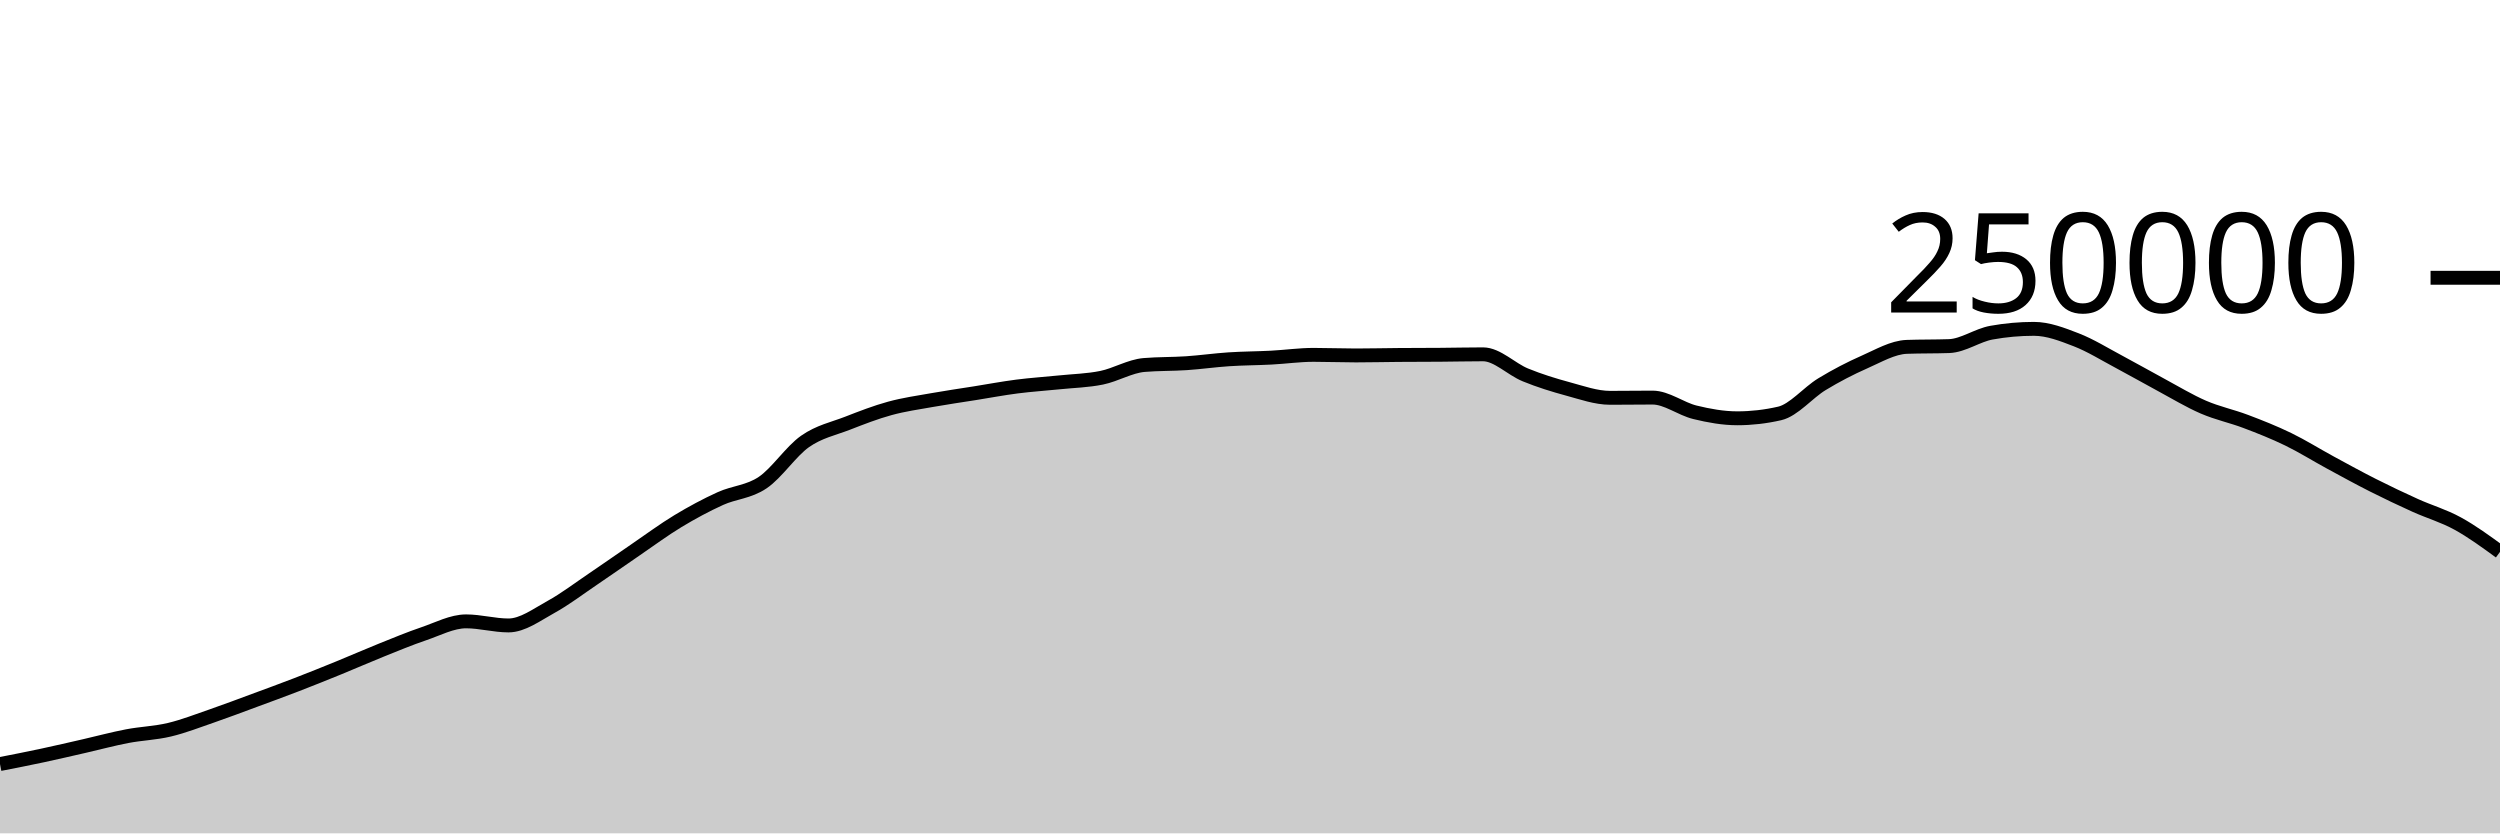
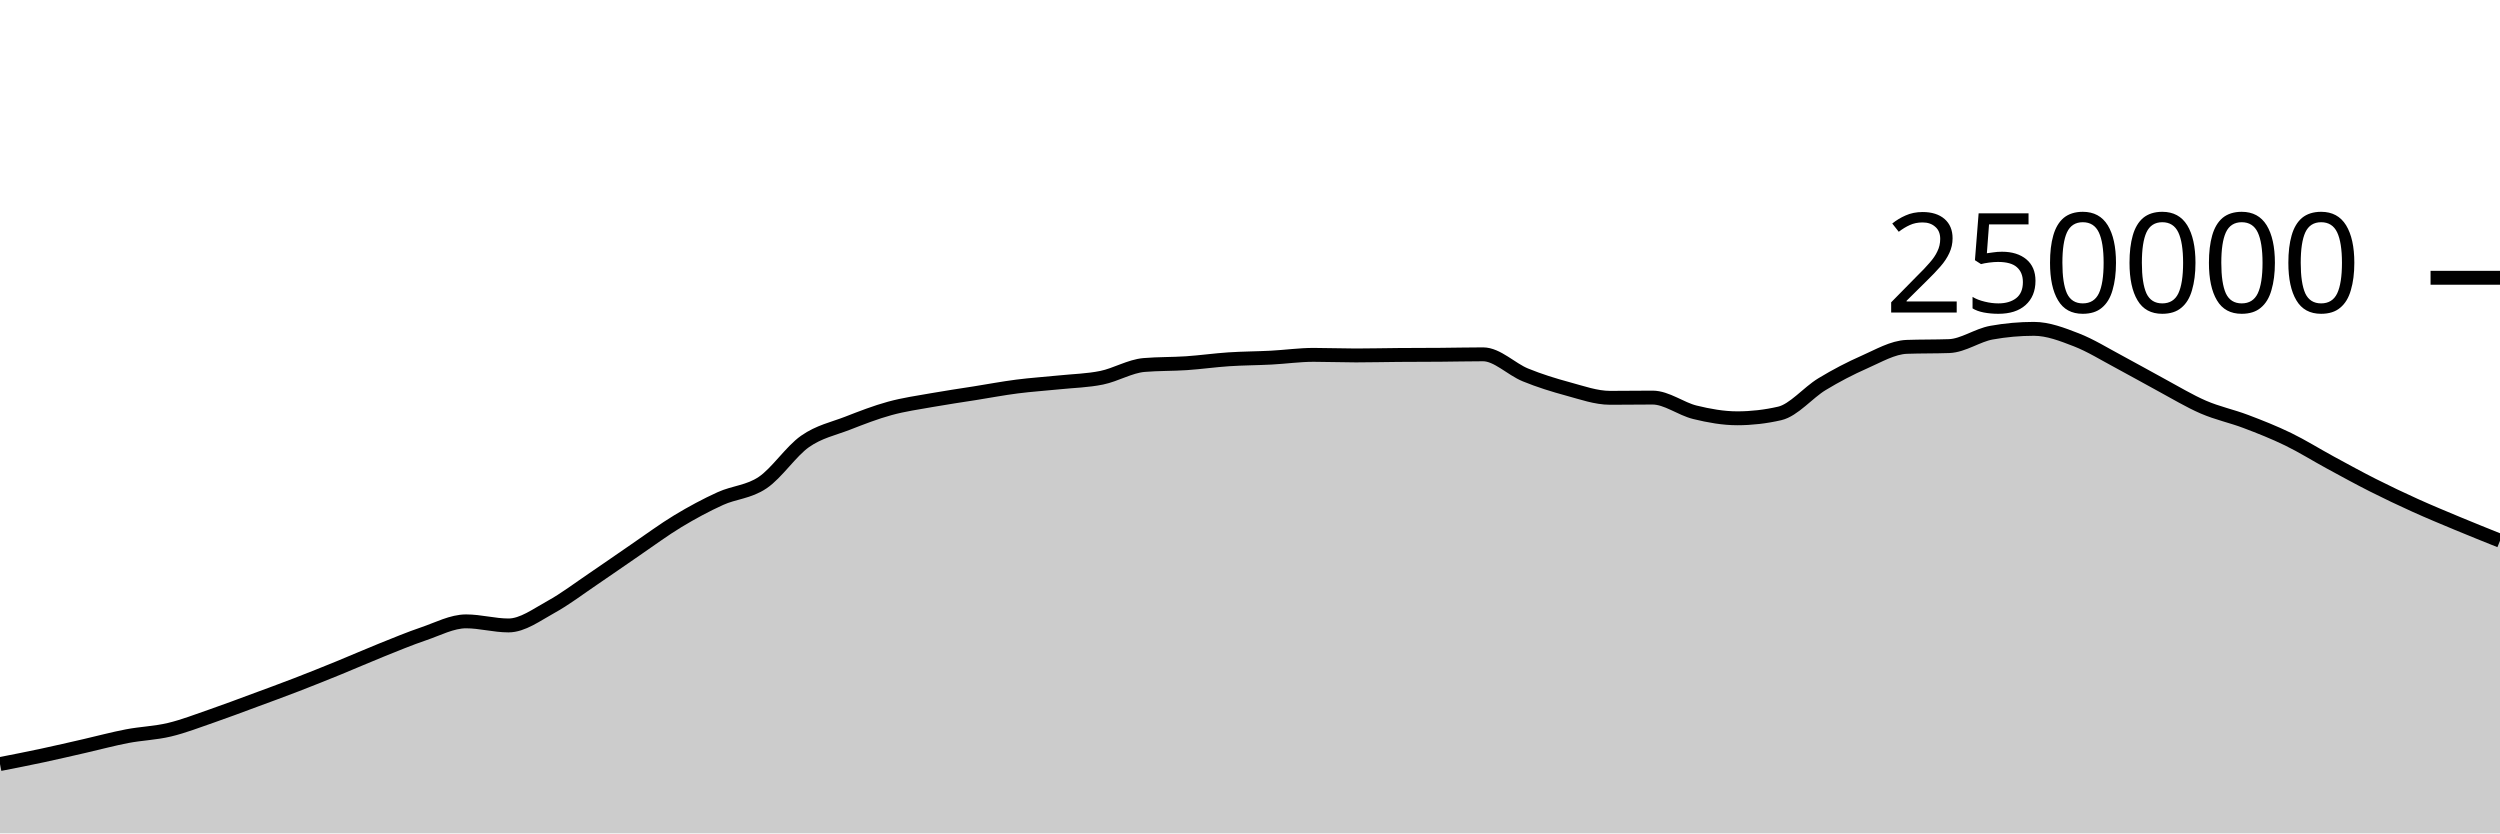
<svg xmlns="http://www.w3.org/2000/svg" viewBox="0 0 180 60">
  <g transform="translate(0,20)">
-     <path class="area" fill="rgba(0, 0, 0, 0.2)" d="M0,35.012C1.017,34.813,2.034,34.614,3.051,34.396C4.068,34.179,5.085,33.94,6.102,33.708C7.119,33.476,8.136,33.199,9.153,33.005C10.169,32.81,11.186,32.783,12.203,32.54C13.22,32.297,14.237,31.898,15.254,31.548C16.271,31.197,17.288,30.81,18.305,30.435C19.322,30.06,20.339,29.689,21.356,29.296C22.373,28.904,23.39,28.495,24.407,28.08C25.424,27.666,26.441,27.216,27.458,26.808C28.475,26.4,29.492,25.976,30.508,25.631C31.525,25.286,32.542,24.738,33.559,24.738C34.576,24.738,35.593,25.032,36.61,25.032C37.627,25.032,38.644,24.263,39.661,23.705C40.678,23.147,41.695,22.37,42.712,21.683C43.729,20.996,44.746,20.278,45.763,19.584C46.78,18.89,47.797,18.134,48.814,17.52C49.831,16.906,50.847,16.36,51.864,15.898C52.881,15.436,53.898,15.433,54.915,14.746C55.932,14.06,56.949,12.493,57.966,11.781C58.983,11.069,60,10.87,61.017,10.474C62.034,10.078,63.051,9.682,64.068,9.404C65.085,9.125,66.102,8.984,67.119,8.803C68.136,8.621,69.153,8.477,70.169,8.315C71.186,8.153,72.203,7.961,73.22,7.83C74.237,7.699,75.254,7.636,76.271,7.53C77.288,7.425,78.305,7.405,79.322,7.197C80.339,6.989,81.356,6.366,82.373,6.28C83.39,6.194,84.407,6.219,85.424,6.151C86.441,6.082,87.458,5.936,88.475,5.869C89.492,5.802,90.508,5.802,91.525,5.749C92.542,5.696,93.559,5.55,94.576,5.55C95.593,5.55,96.61,5.592,97.627,5.592C98.644,5.592,99.661,5.565,100.678,5.558C101.695,5.55,102.712,5.552,103.729,5.544C104.746,5.537,105.763,5.511,106.78,5.511C107.797,5.511,108.814,6.581,109.831,6.995C110.847,7.41,111.864,7.725,112.881,8C113.898,8.275,114.915,8.643,115.932,8.643C116.949,8.643,117.966,8.626,118.983,8.626C120,8.626,121.017,9.437,122.034,9.685C123.051,9.934,124.068,10.117,125.085,10.117C126.102,10.117,127.119,10.001,128.136,9.767C129.153,9.533,130.169,8.276,131.186,7.66C132.203,7.043,133.22,6.515,134.237,6.067C135.254,5.62,136.271,5.012,137.288,4.974C138.305,4.937,139.322,4.956,140.339,4.919C141.356,4.881,142.373,4.133,143.39,3.951C144.407,3.768,145.424,3.677,146.441,3.677C147.458,3.677,148.475,4.074,149.492,4.467C150.508,4.86,151.525,5.496,152.542,6.036C153.559,6.576,154.576,7.161,155.593,7.707C156.61,8.253,157.627,8.874,158.644,9.313C159.661,9.753,160.678,9.96,161.695,10.345C162.712,10.73,163.729,11.131,164.746,11.625C165.763,12.119,166.78,12.758,167.797,13.309C168.814,13.861,169.831,14.42,170.847,14.933C171.864,15.447,172.881,15.929,173.898,16.389C174.915,16.849,175.932,17.135,176.949,17.693C177.966,18.25,178.983,18.992,180,19.734L180,40C178.983,40,177.966,40,176.949,40C175.932,40,174.915,40,173.898,40C172.881,40,171.864,40,170.847,40C169.831,40,168.814,40,167.797,40C166.78,40,165.763,40,164.746,40C163.729,40,162.712,40,161.695,40C160.678,40,159.661,40,158.644,40C157.627,40,156.61,40,155.593,40C154.576,40,153.559,40,152.542,40C151.525,40,150.508,40,149.492,40C148.475,40,147.458,40,146.441,40C145.424,40,144.407,40,143.39,40C142.373,40,141.356,40,140.339,40C139.322,40,138.305,40,137.288,40C136.271,40,135.254,40,134.237,40C133.22,40,132.203,40,131.186,40C130.169,40,129.153,40,128.136,40C127.119,40,126.102,40,125.085,40C124.068,40,123.051,40,122.034,40C121.017,40,120,40,118.983,40C117.966,40,116.949,40,115.932,40C114.915,40,113.898,40,112.881,40C111.864,40,110.847,40,109.831,40C108.814,40,107.797,40,106.78,40C105.763,40,104.746,40,103.729,40C102.712,40,101.695,40,100.678,40C99.661,40,98.644,40,97.627,40C96.61,40,95.593,40,94.576,40C93.559,40,92.542,40,91.525,40C90.508,40,89.492,40,88.475,40C87.458,40,86.441,40,85.424,40C84.407,40,83.39,40,82.373,40C81.356,40,80.339,40,79.322,40C78.305,40,77.288,40,76.271,40C75.254,40,74.237,40,73.22,40C72.203,40,71.186,40,70.169,40C69.153,40,68.136,40,67.119,40C66.102,40,65.085,40,64.068,40C63.051,40,62.034,40,61.017,40C60,40,58.983,40,57.966,40C56.949,40,55.932,40,54.915,40C53.898,40,52.881,40,51.864,40C50.847,40,49.831,40,48.814,40C47.797,40,46.78,40,45.763,40C44.746,40,43.729,40,42.712,40C41.695,40,40.678,40,39.661,40C38.644,40,37.627,40,36.61,40C35.593,40,34.576,40,33.559,40C32.542,40,31.525,40,30.508,40C29.492,40,28.475,40,27.458,40C26.441,40,25.424,40,24.407,40C23.39,40,22.373,40,21.356,40C20.339,40,19.322,40,18.305,40C17.288,40,16.271,40,15.254,40C14.237,40,13.22,40,12.203,40C11.186,40,10.169,40,9.153,40C8.136,40,7.119,40,6.102,40C5.085,40,4.068,40,3.051,40C2.034,40,1.017,40,0,40Z" />
-     <path class="line" stroke="black" fill="none" d="M0,35.012C1.017,34.813,2.034,34.614,3.051,34.396C4.068,34.179,5.085,33.94,6.102,33.708C7.119,33.476,8.136,33.199,9.153,33.005C10.169,32.81,11.186,32.783,12.203,32.54C13.22,32.297,14.237,31.898,15.254,31.548C16.271,31.197,17.288,30.81,18.305,30.435C19.322,30.06,20.339,29.689,21.356,29.296C22.373,28.904,23.39,28.495,24.407,28.08C25.424,27.666,26.441,27.216,27.458,26.808C28.475,26.4,29.492,25.976,30.508,25.631C31.525,25.286,32.542,24.738,33.559,24.738C34.576,24.738,35.593,25.032,36.61,25.032C37.627,25.032,38.644,24.263,39.661,23.705C40.678,23.147,41.695,22.37,42.712,21.683C43.729,20.996,44.746,20.278,45.763,19.584C46.78,18.89,47.797,18.134,48.814,17.52C49.831,16.906,50.847,16.36,51.864,15.898C52.881,15.436,53.898,15.433,54.915,14.746C55.932,14.06,56.949,12.493,57.966,11.781C58.983,11.069,60,10.87,61.017,10.474C62.034,10.078,63.051,9.682,64.068,9.404C65.085,9.125,66.102,8.984,67.119,8.803C68.136,8.621,69.153,8.477,70.169,8.315C71.186,8.153,72.203,7.961,73.22,7.83C74.237,7.699,75.254,7.636,76.271,7.53C77.288,7.425,78.305,7.405,79.322,7.197C80.339,6.989,81.356,6.366,82.373,6.28C83.39,6.194,84.407,6.219,85.424,6.151C86.441,6.082,87.458,5.936,88.475,5.869C89.492,5.802,90.508,5.802,91.525,5.749C92.542,5.696,93.559,5.55,94.576,5.55C95.593,5.55,96.61,5.592,97.627,5.592C98.644,5.592,99.661,5.565,100.678,5.558C101.695,5.55,102.712,5.552,103.729,5.544C104.746,5.537,105.763,5.511,106.78,5.511C107.797,5.511,108.814,6.581,109.831,6.995C110.847,7.41,111.864,7.725,112.881,8C113.898,8.275,114.915,8.643,115.932,8.643C116.949,8.643,117.966,8.626,118.983,8.626C120,8.626,121.017,9.437,122.034,9.685C123.051,9.934,124.068,10.117,125.085,10.117C126.102,10.117,127.119,10.001,128.136,9.767C129.153,9.533,130.169,8.276,131.186,7.66C132.203,7.043,133.22,6.515,134.237,6.067C135.254,5.62,136.271,5.012,137.288,4.974C138.305,4.937,139.322,4.956,140.339,4.919C141.356,4.881,142.373,4.133,143.39,3.951C144.407,3.768,145.424,3.677,146.441,3.677C147.458,3.677,148.475,4.074,149.492,4.467C150.508,4.86,151.525,5.496,152.542,6.036C153.559,6.576,154.576,7.161,155.593,7.707C156.61,8.253,157.627,8.874,158.644,9.313C159.661,9.753,160.678,9.96,161.695,10.345C162.712,10.73,163.729,11.131,164.746,11.625C165.763,12.119,166.78,12.758,167.797,13.309C168.814,13.861,169.831,14.42,170.847,14.933C171.864,15.447,172.881,15.929,173.898,16.389C174.915,16.849,175.932,17.135,176.949,17.693C177.966,18.25,178.983,18.992,180,19.734" />
+     <path class="area" fill="rgba(0, 0, 0, 0.2)" d="M0,35.012C1.017,34.813,2.034,34.614,3.051,34.396C4.068,34.179,5.085,33.94,6.102,33.708C7.119,33.476,8.136,33.199,9.153,33.005C10.169,32.81,11.186,32.783,12.203,32.54C13.22,32.297,14.237,31.898,15.254,31.548C16.271,31.197,17.288,30.81,18.305,30.435C19.322,30.06,20.339,29.689,21.356,29.296C22.373,28.904,23.39,28.495,24.407,28.08C25.424,27.666,26.441,27.216,27.458,26.808C28.475,26.4,29.492,25.976,30.508,25.631C31.525,25.286,32.542,24.738,33.559,24.738C34.576,24.738,35.593,25.032,36.61,25.032C37.627,25.032,38.644,24.263,39.661,23.705C40.678,23.147,41.695,22.37,42.712,21.683C43.729,20.996,44.746,20.278,45.763,19.584C46.78,18.89,47.797,18.134,48.814,17.52C49.831,16.906,50.847,16.36,51.864,15.898C52.881,15.436,53.898,15.433,54.915,14.746C55.932,14.06,56.949,12.493,57.966,11.781C58.983,11.069,60,10.87,61.017,10.474C62.034,10.078,63.051,9.682,64.068,9.404C65.085,9.125,66.102,8.984,67.119,8.803C68.136,8.621,69.153,8.477,70.169,8.315C71.186,8.153,72.203,7.961,73.22,7.83C74.237,7.699,75.254,7.636,76.271,7.53C77.288,7.425,78.305,7.405,79.322,7.197C80.339,6.989,81.356,6.366,82.373,6.28C83.39,6.194,84.407,6.219,85.424,6.151C86.441,6.082,87.458,5.936,88.475,5.869C89.492,5.802,90.508,5.802,91.525,5.749C92.542,5.696,93.559,5.55,94.576,5.55C95.593,5.55,96.61,5.592,97.627,5.592C98.644,5.592,99.661,5.565,100.678,5.558C101.695,5.55,102.712,5.552,103.729,5.544C104.746,5.537,105.763,5.511,106.78,5.511C107.797,5.511,108.814,6.581,109.831,6.995C110.847,7.41,111.864,7.725,112.881,8C113.898,8.275,114.915,8.643,115.932,8.643C116.949,8.643,117.966,8.626,118.983,8.626C120,8.626,121.017,9.437,122.034,9.685C123.051,9.934,124.068,10.117,125.085,10.117C126.102,10.117,127.119,10.001,128.136,9.767C129.153,9.533,130.169,8.276,131.186,7.66C132.203,7.043,133.22,6.515,134.237,6.067C135.254,5.62,136.271,5.012,137.288,4.974C138.305,4.937,139.322,4.956,140.339,4.919C141.356,4.881,142.373,4.133,143.39,3.951C144.407,3.768,145.424,3.677,146.441,3.677C147.458,3.677,148.475,4.074,149.492,4.467C150.508,4.86,151.525,5.496,152.542,6.036C153.559,6.576,154.576,7.161,155.593,7.707C156.61,8.253,157.627,8.874,158.644,9.313C159.661,9.753,160.678,9.96,161.695,10.345C162.712,10.73,163.729,11.131,164.746,11.625C165.763,12.119,166.78,12.758,167.797,13.309C168.814,13.861,169.831,14.42,170.847,14.933C171.864,15.447,172.881,15.929,173.898,16.389C174.915,16.849,175.932,17.269,176.949,17.693C177.966,18.117,178.983,18.524,180,18.932L180,40C178.983,40,177.966,40,176.949,40C175.932,40,174.915,40,173.898,40C172.881,40,171.864,40,170.847,40C169.831,40,168.814,40,167.797,40C166.78,40,165.763,40,164.746,40C163.729,40,162.712,40,161.695,40C160.678,40,159.661,40,158.644,40C157.627,40,156.61,40,155.593,40C154.576,40,153.559,40,152.542,40C151.525,40,150.508,40,149.492,40C148.475,40,147.458,40,146.441,40C145.424,40,144.407,40,143.39,40C142.373,40,141.356,40,140.339,40C139.322,40,138.305,40,137.288,40C136.271,40,135.254,40,134.237,40C133.22,40,132.203,40,131.186,40C130.169,40,129.153,40,128.136,40C127.119,40,126.102,40,125.085,40C124.068,40,123.051,40,122.034,40C121.017,40,120,40,118.983,40C117.966,40,116.949,40,115.932,40C114.915,40,113.898,40,112.881,40C111.864,40,110.847,40,109.831,40C108.814,40,107.797,40,106.78,40C105.763,40,104.746,40,103.729,40C102.712,40,101.695,40,100.678,40C99.661,40,98.644,40,97.627,40C96.61,40,95.593,40,94.576,40C93.559,40,92.542,40,91.525,40C90.508,40,89.492,40,88.475,40C87.458,40,86.441,40,85.424,40C84.407,40,83.39,40,82.373,40C81.356,40,80.339,40,79.322,40C78.305,40,77.288,40,76.271,40C75.254,40,74.237,40,73.22,40C72.203,40,71.186,40,70.169,40C69.153,40,68.136,40,67.119,40C66.102,40,65.085,40,64.068,40C63.051,40,62.034,40,61.017,40C60,40,58.983,40,57.966,40C56.949,40,55.932,40,54.915,40C53.898,40,52.881,40,51.864,40C50.847,40,49.831,40,48.814,40C47.797,40,46.78,40,45.763,40C44.746,40,43.729,40,42.712,40C41.695,40,40.678,40,39.661,40C38.644,40,37.627,40,36.61,40C35.593,40,34.576,40,33.559,40C32.542,40,31.525,40,30.508,40C29.492,40,28.475,40,27.458,40C26.441,40,25.424,40,24.407,40C23.39,40,22.373,40,21.356,40C20.339,40,19.322,40,18.305,40C17.288,40,16.271,40,15.254,40C14.237,40,13.22,40,12.203,40C11.186,40,10.169,40,9.153,40C8.136,40,7.119,40,6.102,40C5.085,40,4.068,40,3.051,40C2.034,40,1.017,40,0,40Z" />
+     <path class="line" stroke="black" fill="none" d="M0,35.012C1.017,34.813,2.034,34.614,3.051,34.396C4.068,34.179,5.085,33.94,6.102,33.708C7.119,33.476,8.136,33.199,9.153,33.005C10.169,32.81,11.186,32.783,12.203,32.54C13.22,32.297,14.237,31.898,15.254,31.548C16.271,31.197,17.288,30.81,18.305,30.435C19.322,30.06,20.339,29.689,21.356,29.296C22.373,28.904,23.39,28.495,24.407,28.08C25.424,27.666,26.441,27.216,27.458,26.808C28.475,26.4,29.492,25.976,30.508,25.631C31.525,25.286,32.542,24.738,33.559,24.738C34.576,24.738,35.593,25.032,36.61,25.032C37.627,25.032,38.644,24.263,39.661,23.705C40.678,23.147,41.695,22.37,42.712,21.683C43.729,20.996,44.746,20.278,45.763,19.584C46.78,18.89,47.797,18.134,48.814,17.52C49.831,16.906,50.847,16.36,51.864,15.898C52.881,15.436,53.898,15.433,54.915,14.746C55.932,14.06,56.949,12.493,57.966,11.781C58.983,11.069,60,10.87,61.017,10.474C62.034,10.078,63.051,9.682,64.068,9.404C65.085,9.125,66.102,8.984,67.119,8.803C68.136,8.621,69.153,8.477,70.169,8.315C71.186,8.153,72.203,7.961,73.22,7.83C74.237,7.699,75.254,7.636,76.271,7.53C77.288,7.425,78.305,7.405,79.322,7.197C80.339,6.989,81.356,6.366,82.373,6.28C83.39,6.194,84.407,6.219,85.424,6.151C86.441,6.082,87.458,5.936,88.475,5.869C89.492,5.802,90.508,5.802,91.525,5.749C92.542,5.696,93.559,5.55,94.576,5.55C95.593,5.55,96.61,5.592,97.627,5.592C98.644,5.592,99.661,5.565,100.678,5.558C101.695,5.55,102.712,5.552,103.729,5.544C104.746,5.537,105.763,5.511,106.78,5.511C107.797,5.511,108.814,6.581,109.831,6.995C110.847,7.41,111.864,7.725,112.881,8C113.898,8.275,114.915,8.643,115.932,8.643C116.949,8.643,117.966,8.626,118.983,8.626C120,8.626,121.017,9.437,122.034,9.685C123.051,9.934,124.068,10.117,125.085,10.117C126.102,10.117,127.119,10.001,128.136,9.767C129.153,9.533,130.169,8.276,131.186,7.66C132.203,7.043,133.22,6.515,134.237,6.067C135.254,5.62,136.271,5.012,137.288,4.974C138.305,4.937,139.322,4.956,140.339,4.919C141.356,4.881,142.373,4.133,143.39,3.951C144.407,3.768,145.424,3.677,146.441,3.677C147.458,3.677,148.475,4.074,149.492,4.467C150.508,4.86,151.525,5.496,152.542,6.036C153.559,6.576,154.576,7.161,155.593,7.707C156.61,8.253,157.627,8.874,158.644,9.313C159.661,9.753,160.678,9.96,161.695,10.345C162.712,10.73,163.729,11.131,164.746,11.625C165.763,12.119,166.78,12.758,167.797,13.309C168.814,13.861,169.831,14.42,170.847,14.933C171.864,15.447,172.881,15.929,173.898,16.389C174.915,16.849,175.932,17.269,176.949,17.693C177.966,18.117,178.983,18.524,180,18.932" />
    <path class="axis-ceiling" stroke-width="1" stroke="black" fill="none" d="M175,0L180,0" />
    <text class="axis-ceiling-label" font-family="sans-serif" text-anchor="end" font-size="10px" x="170" y="2.5">250000</text>
  </g>
</svg>
